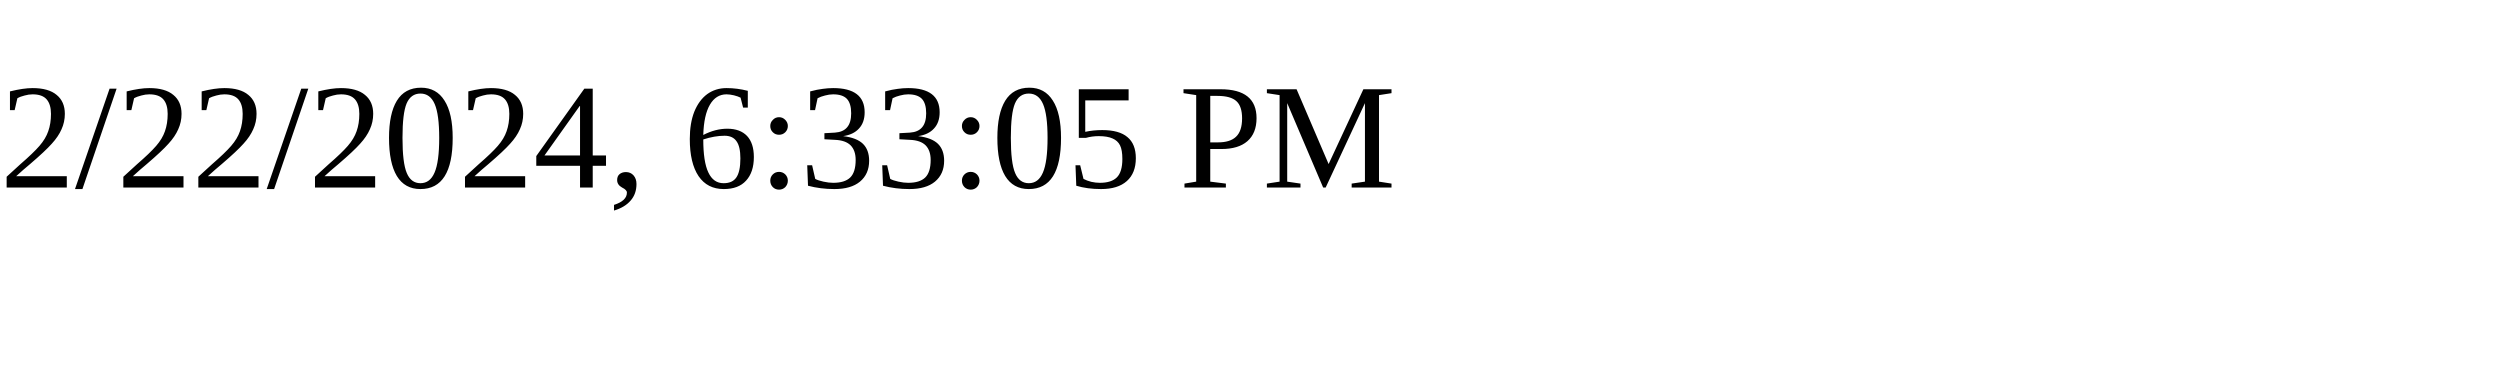
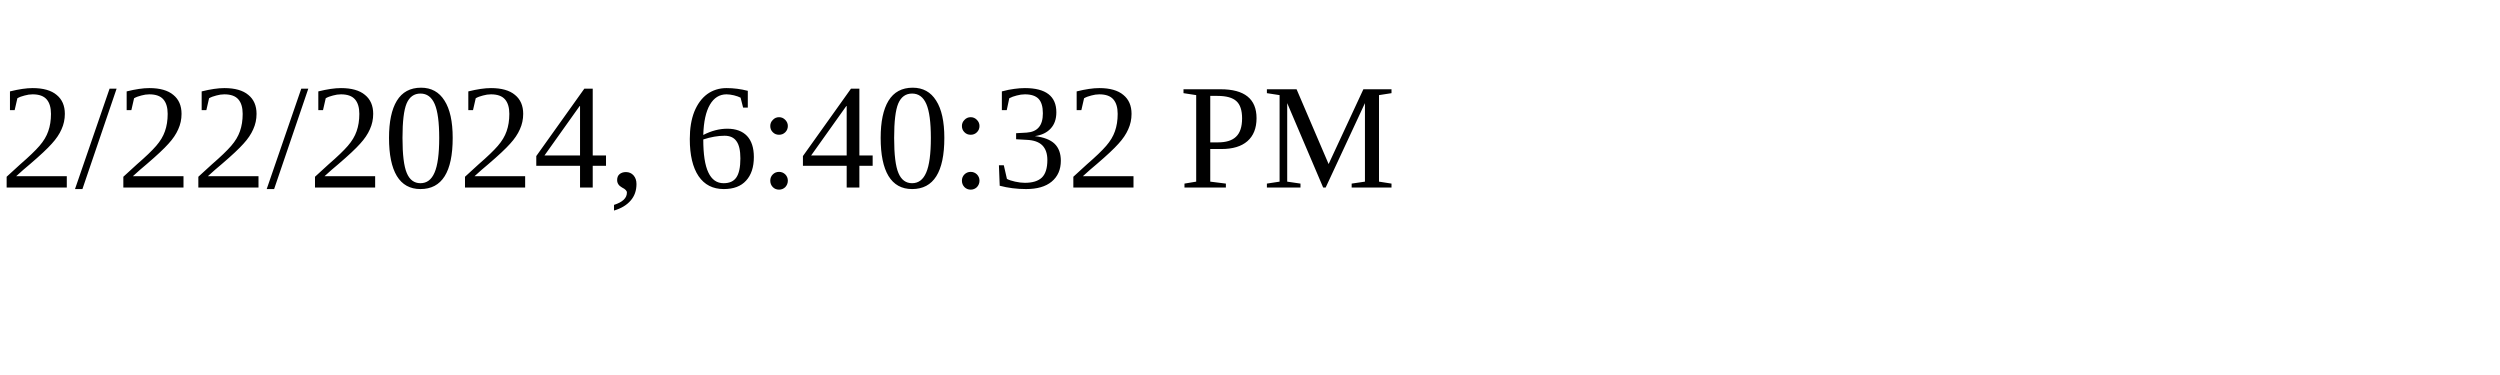
<svg xmlns="http://www.w3.org/2000/svg" height="30" width="200">
-   <text x="0" y="15">2/22/2024, 6:33:05 PM</text>
+   <text x="0" y="15">2/22/2024, 6:40:32 PM</text>
</svg>
